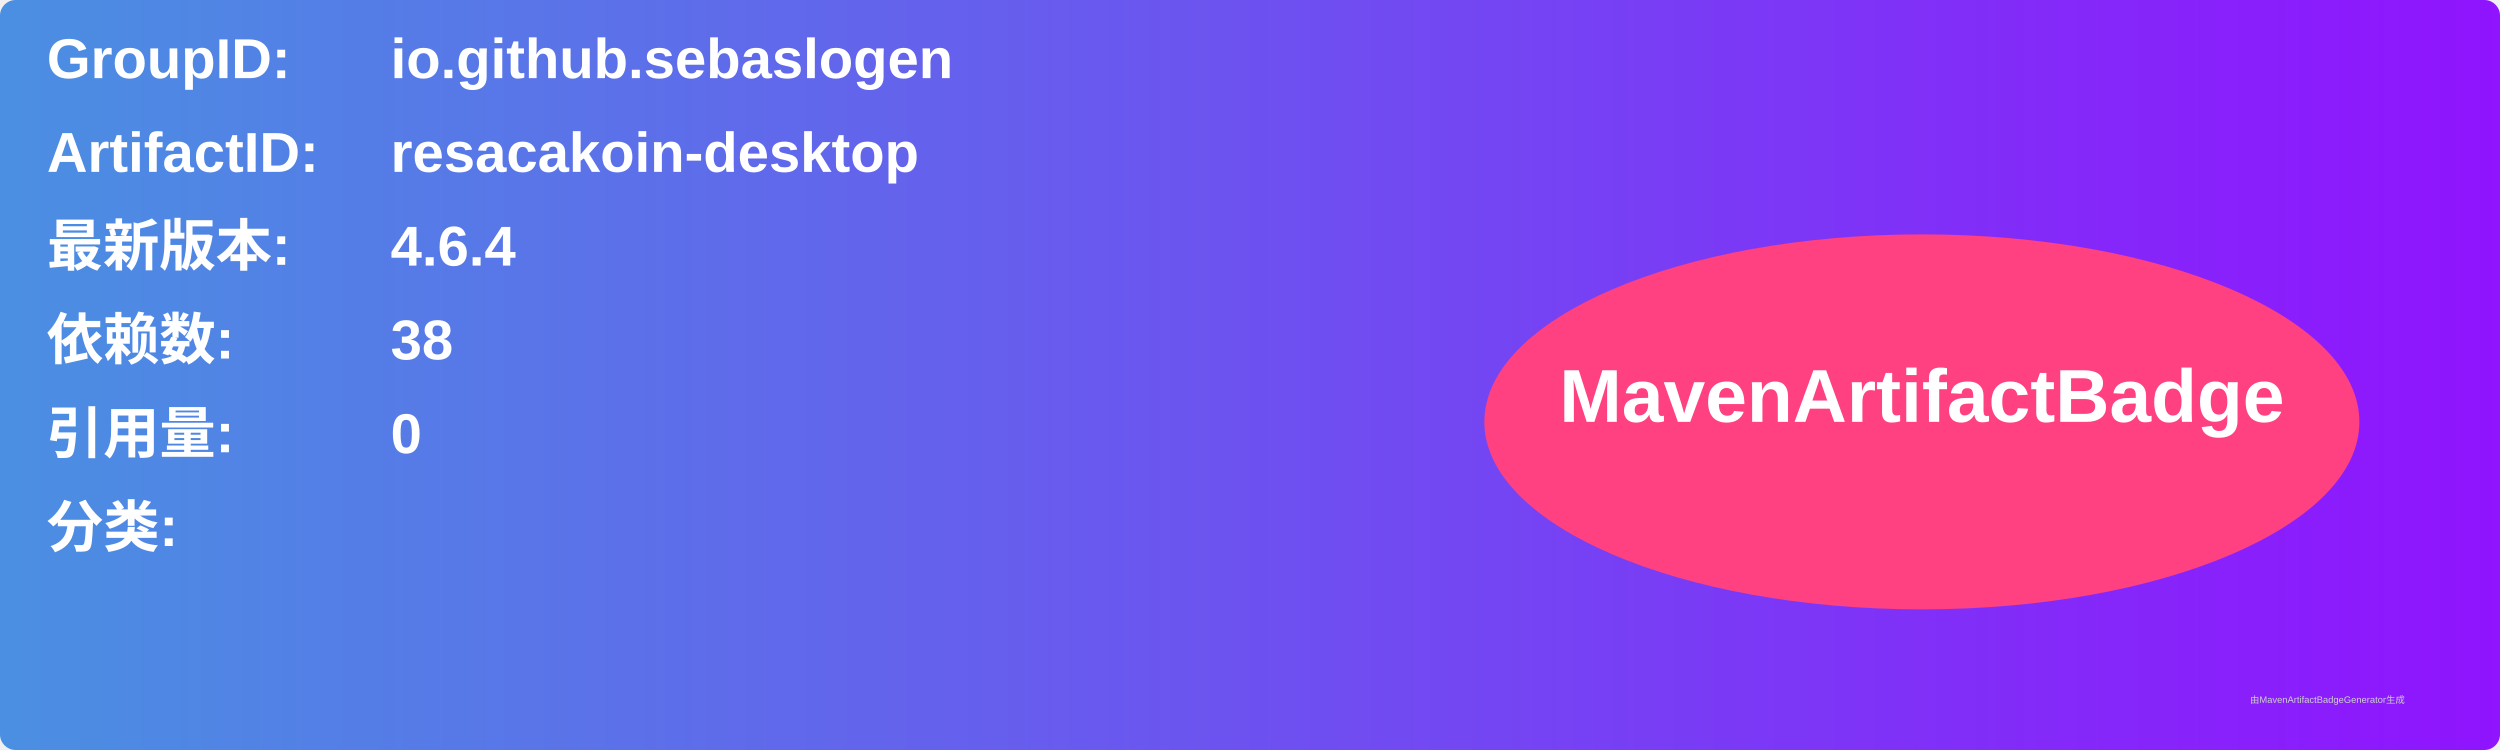
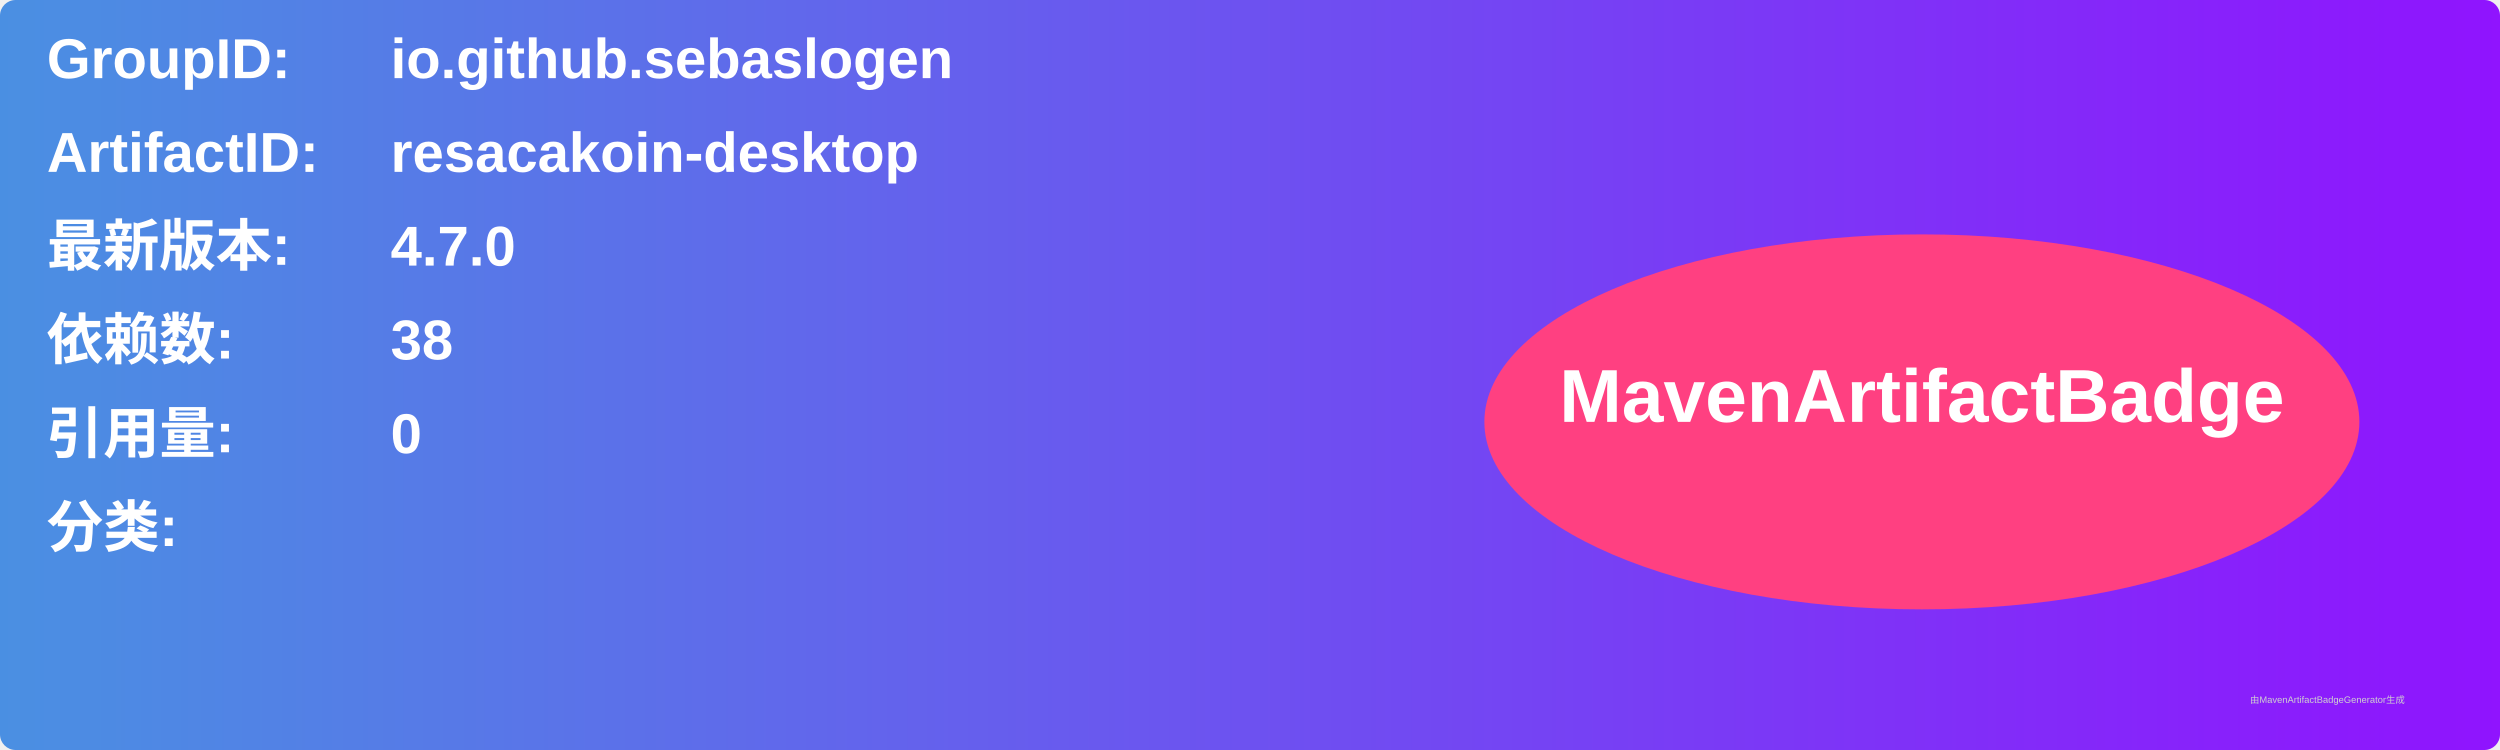
<svg xmlns="http://www.w3.org/2000/svg" width="800" height="240" viewBox="0 0 800 240">
  <linearGradient id="grad" x1="0%" y1="0%" x2="100%" y2="0%">
    <stop offset="0%" stop-color="#4a90e2" />
    <stop offset="100%" stop-color="#9013fe" />
  </linearGradient>
  <rect width="100%" height="100%" rx="5" ry="5" fill="url(#grad)" />
  <g transform="translate(15, 15)">
    <text x="0" y="10" font-family="Arial" font-size="18" fill="white" font-weight="bold" width="260">GroupID:</text>
    <text x="110" y="10" font-family="Arial" font-size="18" fill="white" font-weight="bold" width="460">io.github.sebaslogen</text>
    <text x="0" y="40" font-family="Arial" font-size="18" fill="white" font-weight="bold" width="260">ArtifactID:</text>
    <text x="110" y="40" font-family="Arial" font-size="18" fill="white" font-weight="bold" width="460">resacakoin-desktop</text>
    <text x="0" y="70" font-family="Arial" font-size="18" fill="white" font-weight="bold">最新版本:</text>
    <text x="110" y="70" font-family="Arial" font-size="18" fill="white" font-weight="bold">
-       <tspan font-weight="bold">4.6.4</tspan>
+       <tspan font-weight="bold">4.7.0</tspan>
    </text>
    <text x="0" y="100" font-family="Arial" font-size="18" fill="white" font-weight="bold">依赖数: </text>
    <text x="110" y="100" font-family="Arial" font-size="18" fill="white">
      <tspan font-weight="bold">38</tspan>
    </text>
    <text x="0" y="130" font-family="Arial" font-size="18" fill="white" font-weight="bold">引用量: </text>
    <text x="110" y="130" font-family="Arial" font-size="18" fill="white">
      <tspan font-weight="bold">0</tspan>
    </text>
    <text x="0" y="160" font-family="Arial" font-size="18" fill="white" font-weight="bold">分类:</text>
    <text x="10" y="190" font-family="Arial" font-size="10" fill="white">
      <tspan font-weight="bold" />
    </text>
    <ellipse cx="600" cy="120" rx="140" ry="60" fill="#ff4081" />
    <text x="600" y="120" text-anchor="middle" font-family="Arial" font-size="24" fill="white" font-weight="bold">MavenArtifactBadge</text>
  </g>
  <text x="720" y="225" font-family="Arial" font-size="3" fill="#d0d0d0">由MavenArtifactBadgeGenerator生成</text>
</svg>
